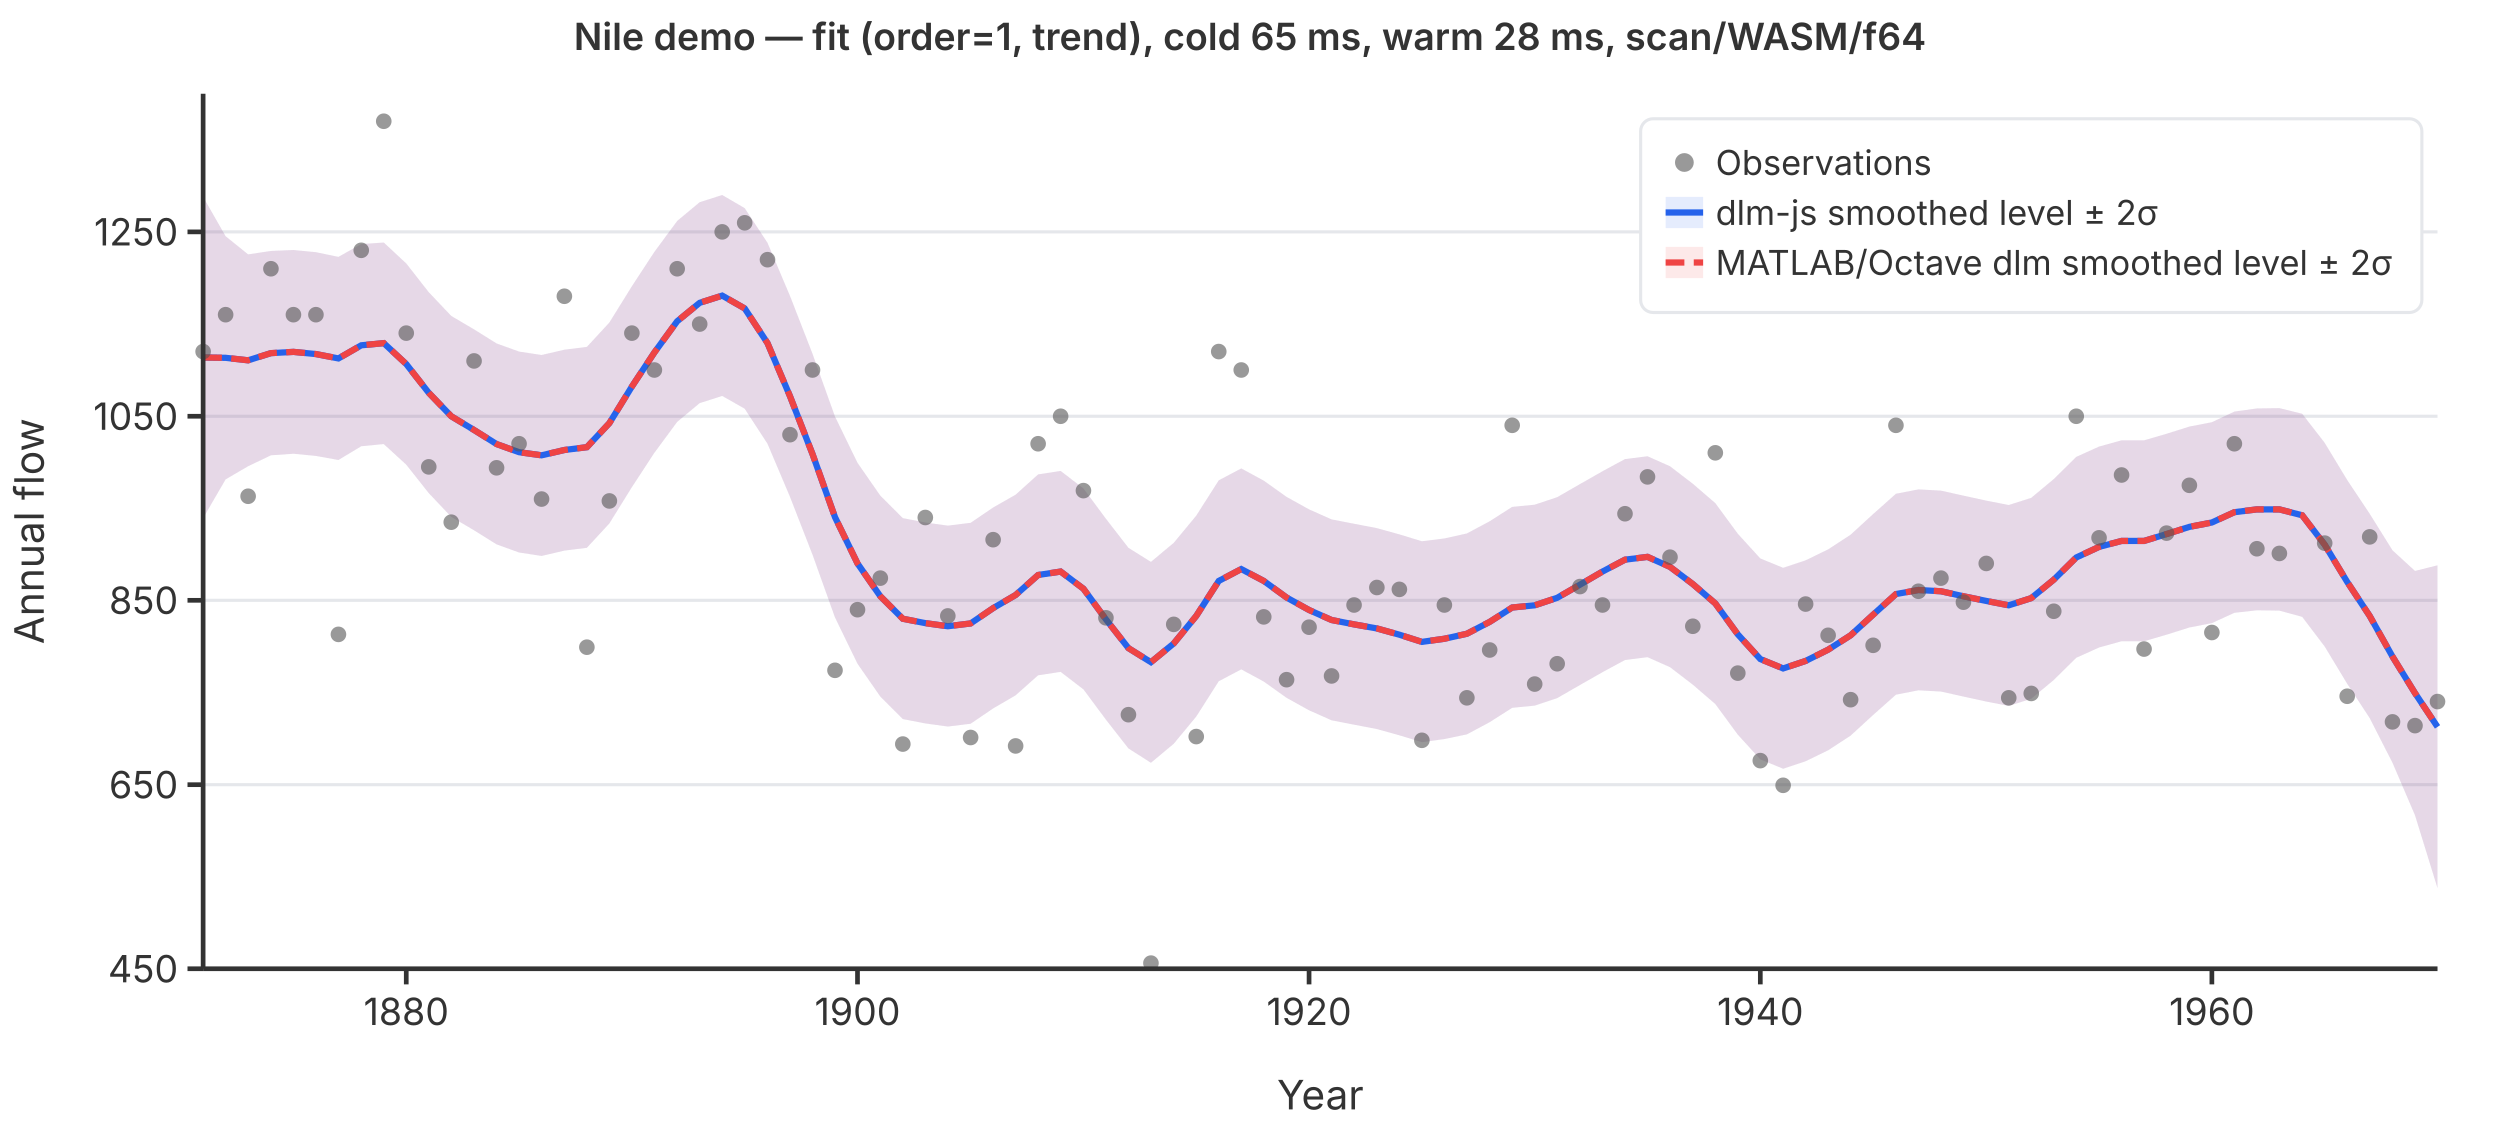
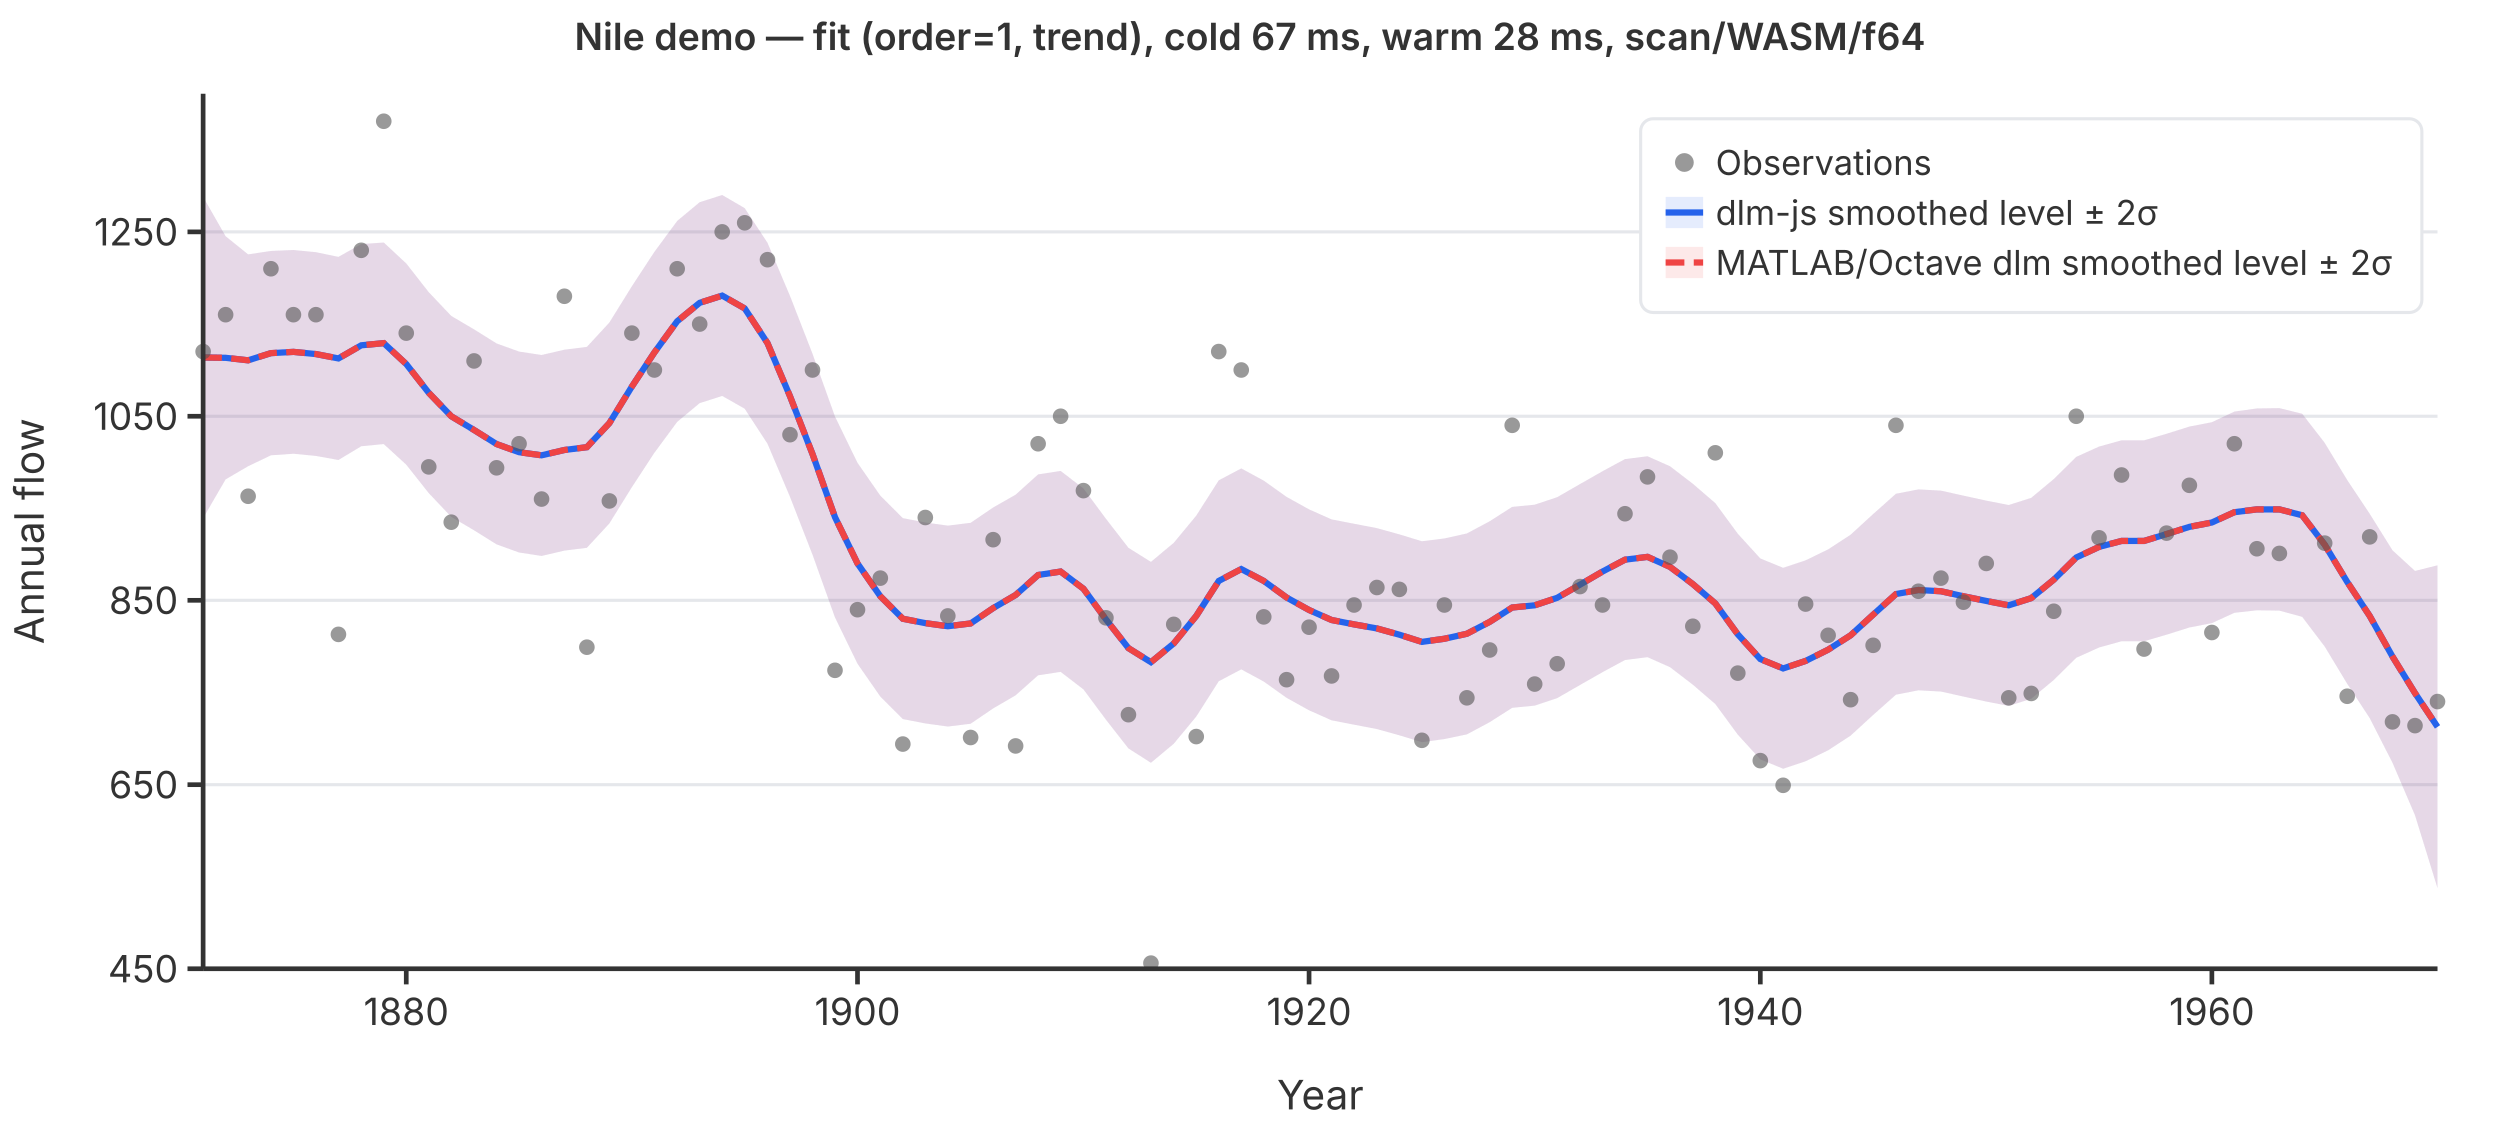
<svg xmlns="http://www.w3.org/2000/svg" viewBox="0 0 800 360" font-family="system-ui,-apple-system,sans-serif" font-size="12">
  <rect width="800" height="360" fill="white" />
  <line x1="65" y1="310.0" x2="780" y2="310.0" stroke="#e5e7eb" stroke-width="1" />
  <line x1="65" y1="251.1" x2="780" y2="251.1" stroke="#e5e7eb" stroke-width="1" />
  <line x1="65" y1="192.1" x2="780" y2="192.1" stroke="#e5e7eb" stroke-width="1" />
  <line x1="65" y1="133.2" x2="780" y2="133.2" stroke="#e5e7eb" stroke-width="1" />
  <line x1="65" y1="74.2" x2="780" y2="74.2" stroke="#e5e7eb" stroke-width="1" />
  <path d="M65.0,63.0L72.2,75.6L79.4,81.4L86.7,80.3L93.9,80.0L101.1,80.7L108.3,82.2L115.6,78.1L122.8,77.6L130.0,84.3L137.2,93.5L144.4,101.1L151.7,105.4L158.9,109.9L166.1,112.5L173.3,113.6L180.6,111.9L187.8,111.0L195.0,103.2L202.2,91.6L209.4,80.6L216.7,70.7L223.9,64.7L231.1,62.4L238.3,66.6L245.6,77.7L252.8,94.7L260.0,113.2L267.2,133.3L274.4,148.1L281.7,158.6L288.9,165.8L296.1,167.2L303.3,168.2L310.6,167.3L317.8,162.4L325.0,158.3L332.2,151.8L339.4,150.7L346.7,156.3L353.9,166.0L361.1,175.3L368.3,179.8L375.6,173.7L382.8,165.0L390.0,153.7L397.2,149.9L404.4,153.8L411.7,159.0L418.9,163.0L426.1,166.2L433.3,167.6L440.6,169.0L447.8,171.0L455.0,173.2L462.2,172.3L469.4,170.7L476.7,166.8L483.9,162.2L491.1,161.5L498.3,159.1L505.6,154.9L512.8,150.8L520.0,146.9L527.2,146.0L534.4,149.2L541.7,154.8L548.9,161.0L556.1,170.8L563.3,178.7L570.6,181.7L577.8,179.3L585.0,175.8L592.2,171.1L599.4,164.5L606.7,158.0L613.9,156.6L621.1,157.0L628.3,158.6L635.6,160.2L642.8,161.6L650.0,159.3L657.2,153.3L664.4,146.2L671.7,142.9L678.9,140.9L686.1,140.9L693.3,138.8L700.6,136.5L707.8,135.1L715.0,131.7L722.2,130.7L729.4,130.6L736.7,132.4L743.9,141.7L751.1,153.6L758.3,164.4L765.6,176.1L772.8,182.7L780.0,180.9L780.0,284.2L772.8,260.9L765.6,244.1L758.3,229.8L751.1,218.8L743.9,206.9L736.7,197.4L729.4,195.4L722.2,195.3L715.0,196.1L707.8,199.4L700.6,200.8L693.3,203.1L686.1,205.2L678.9,205.2L671.7,207.2L664.4,210.5L657.2,217.6L650.0,223.6L642.8,225.9L635.6,224.5L628.3,222.9L621.1,221.3L613.9,220.9L606.7,222.3L599.4,228.8L592.2,235.4L585.0,240.1L577.8,243.6L570.6,246.0L563.3,243.0L556.1,235.1L548.9,225.3L541.7,219.1L534.4,213.5L527.2,210.3L520.0,211.2L512.8,215.1L505.6,219.2L498.3,223.4L491.1,225.8L483.9,226.5L476.7,231.1L469.4,235.0L462.2,236.5L455.0,237.5L447.8,235.3L440.6,233.3L433.3,231.9L426.1,230.5L418.9,227.3L411.7,223.3L404.4,218.1L397.2,214.2L390.0,218.0L382.8,229.3L375.6,238.0L368.3,244.1L361.1,239.5L353.9,230.3L346.7,220.6L339.4,215.0L332.2,216.1L325.0,222.5L317.8,226.7L310.6,231.6L303.3,232.5L296.1,231.5L288.9,230.1L281.7,222.9L274.4,212.4L267.2,197.6L260.0,177.5L252.8,159.0L245.6,142.0L238.3,130.8L231.1,126.7L223.9,129.0L216.7,135.0L209.4,144.9L202.2,155.9L195.0,167.5L187.8,175.3L180.6,176.2L173.3,177.9L166.1,176.8L158.9,174.2L151.7,169.7L144.4,165.4L137.2,157.8L130.0,148.7L122.8,142.1L115.6,142.8L108.3,147.2L101.1,145.9L93.9,145.2L86.7,145.7L79.4,149.2L72.2,153.4L65.0,165.8Z" fill="rgba(37,99,235,0.12)" stroke="none" />
  <path d="M65.0,63.0L72.2,75.6L79.4,81.4L86.7,80.3L93.9,80.0L101.1,80.7L108.3,82.2L115.6,78.1L122.8,77.6L130.0,84.3L137.2,93.5L144.4,101.1L151.7,105.4L158.9,109.9L166.1,112.5L173.3,113.6L180.6,111.9L187.8,111.0L195.0,103.2L202.2,91.6L209.4,80.6L216.7,70.7L223.9,64.7L231.1,62.4L238.3,66.6L245.6,77.7L252.8,94.7L260.0,113.2L267.2,133.3L274.4,148.1L281.7,158.6L288.9,165.8L296.1,167.2L303.3,168.2L310.6,167.3L317.8,162.4L325.0,158.3L332.2,151.8L339.4,150.7L346.7,156.3L353.9,166.0L361.1,175.3L368.3,179.8L375.6,173.7L382.8,165.0L390.0,153.7L397.2,149.9L404.4,153.8L411.7,159.0L418.9,163.0L426.1,166.2L433.3,167.6L440.6,169.0L447.8,171.0L455.0,173.2L462.2,172.3L469.4,170.7L476.7,166.8L483.9,162.2L491.1,161.5L498.3,159.1L505.6,154.9L512.8,150.8L520.0,146.9L527.2,146.0L534.4,149.2L541.7,154.8L548.9,161.0L556.1,170.8L563.3,178.7L570.6,181.7L577.8,179.3L585.0,175.8L592.2,171.1L599.4,164.5L606.7,158.0L613.9,156.6L621.1,157.0L628.3,158.6L635.6,160.2L642.8,161.6L650.0,159.3L657.2,153.3L664.4,146.2L671.7,142.9L678.9,140.9L686.1,140.9L693.3,138.8L700.6,136.5L707.8,135.1L715.0,131.7L722.2,130.7L729.4,130.6L736.7,132.4L743.9,141.7L751.1,153.6L758.3,164.4L765.6,176.1L772.8,182.7L780.0,180.9L780.0,284.2L772.8,260.9L765.6,244.1L758.3,229.8L751.1,218.8L743.9,206.9L736.7,197.4L729.4,195.4L722.2,195.3L715.0,196.1L707.8,199.4L700.6,200.8L693.3,203.1L686.1,205.2L678.9,205.2L671.7,207.2L664.4,210.5L657.2,217.6L650.0,223.6L642.8,225.9L635.6,224.5L628.3,222.9L621.1,221.3L613.9,220.9L606.7,222.3L599.4,228.8L592.2,235.4L585.0,240.1L577.8,243.6L570.6,246.0L563.3,243.0L556.1,235.1L548.9,225.3L541.7,219.1L534.4,213.5L527.2,210.3L520.0,211.2L512.8,215.1L505.6,219.2L498.3,223.4L491.1,225.8L483.9,226.5L476.7,231.1L469.4,235.0L462.2,236.5L455.0,237.5L447.8,235.3L440.6,233.3L433.3,231.9L426.1,230.5L418.9,227.3L411.7,223.3L404.4,218.1L397.2,214.2L390.0,218.0L382.8,229.3L375.6,238.0L368.3,244.1L361.1,239.5L353.9,230.3L346.7,220.6L339.4,215.0L332.2,216.1L325.0,222.5L317.8,226.7L310.6,231.6L303.3,232.5L296.1,231.5L288.9,230.1L281.7,222.9L274.4,212.4L267.2,197.6L260.0,177.5L252.8,159.0L245.6,142.0L238.3,130.8L231.1,126.7L223.9,129.0L216.7,135.0L209.4,144.9L202.2,155.9L195.0,167.5L187.8,175.3L180.6,176.2L173.3,177.9L166.1,176.8L158.9,174.2L151.7,169.7L144.4,165.4L137.2,157.8L130.0,148.7L122.8,142.1L115.6,142.8L108.3,147.2L101.1,145.9L93.9,145.2L86.7,145.7L79.4,149.2L72.2,153.4L65.0,165.8Z" fill="rgba(239,68,68,0.12)" stroke="none" />
  <polyline points="65.0,114.4 72.2,114.5 79.4,115.3 86.7,113.0 93.9,112.6 101.1,113.3 108.3,114.7 115.6,110.5 122.8,109.8 130.0,116.5 137.2,125.7 144.4,133.2 151.7,137.6 158.9,142.1 166.1,144.7 173.3,145.7 180.6,144.0 187.8,143.1 195.0,135.4 202.2,123.7 209.4,112.8 216.7,102.8 223.9,96.9 231.1,94.6 238.3,98.7 245.6,109.8 252.8,126.8 260.0,145.3 267.2,165.5 274.4,180.3 281.7,190.8 288.9,198.0 296.1,199.4 303.3,200.4 310.6,199.5 317.8,194.6 325.0,190.4 332.2,184.0 339.4,182.9 346.7,188.4 353.9,198.2 361.1,207.4 368.3,211.9 375.6,205.9 382.8,197.1 390.0,185.9 397.2,182.1 404.4,185.9 411.7,191.2 418.9,195.2 426.1,198.4 433.3,199.8 440.6,201.1 447.8,203.1 455.0,205.4 462.2,204.4 469.4,202.8 476.7,199.0 483.9,194.4 491.1,193.7 498.3,191.3 505.6,187.1 512.8,182.9 520.0,179.1 527.2,178.2 534.4,181.4 541.7,186.9 548.9,193.1 556.1,203.0 563.3,210.9 570.6,213.9 577.8,211.5 585.0,207.9 592.2,203.3 599.4,196.7 606.7,190.1 613.9,188.8 621.1,189.2 628.3,190.8 635.6,192.3 642.8,193.7 650.0,191.4 657.2,185.5 664.4,178.4 671.7,175.0 678.9,173.1 686.1,173.1 693.3,170.9 700.6,168.6 707.8,167.2 715.0,163.9 722.2,163.0 729.4,163.0 736.7,164.9 743.9,174.3 751.1,186.2 758.3,197.1 765.6,210.1 772.8,221.8 780.0,232.6" fill="none" stroke="#2563eb" stroke-width="2" />
  <polyline points="65.0,114.4 72.2,114.5 79.4,115.3 86.7,113.0 93.9,112.6 101.1,113.3 108.3,114.7 115.6,110.5 122.8,109.8 130.0,116.5 137.2,125.7 144.4,133.2 151.7,137.6 158.9,142.1 166.1,144.7 173.3,145.7 180.6,144.0 187.8,143.1 195.0,135.4 202.2,123.7 209.4,112.8 216.7,102.8 223.9,96.9 231.1,94.6 238.3,98.7 245.6,109.8 252.8,126.8 260.0,145.3 267.2,165.5 274.4,180.3 281.7,190.8 288.9,198.0 296.1,199.4 303.3,200.4 310.6,199.5 317.8,194.6 325.0,190.4 332.2,184.0 339.4,182.9 346.7,188.4 353.9,198.2 361.1,207.4 368.3,211.9 375.6,205.9 382.8,197.1 390.0,185.9 397.2,182.1 404.4,185.9 411.7,191.2 418.9,195.2 426.1,198.4 433.3,199.8 440.6,201.1 447.8,203.1 455.0,205.4 462.2,204.4 469.4,202.8 476.7,199.0 483.9,194.4 491.1,193.7 498.3,191.3 505.6,187.1 512.8,182.9 520.0,179.1 527.2,178.2 534.4,181.4 541.7,186.9 548.9,193.1 556.1,203.0 563.3,210.9 570.6,213.9 577.8,211.5 585.0,207.9 592.2,203.3 599.4,196.7 606.7,190.1 613.9,188.8 621.1,189.2 628.3,190.8 635.6,192.3 642.8,193.7 650.0,191.4 657.2,185.5 664.4,178.4 671.7,175.0 678.9,173.1 686.1,173.1 693.3,170.9 700.6,168.6 707.8,167.2 715.0,163.9 722.2,163.0 729.4,163.0 736.7,164.9 743.9,174.3 751.1,186.2 758.3,197.1 765.6,210.1 772.8,221.8 780.0,232.6" fill="none" stroke="#ef4444" stroke-width="2" stroke-dasharray="6,3" />
  <circle cx="65.0" cy="112.5" r="2.5" fill="#555" opacity="0.6" />
  <circle cx="72.2" cy="100.7" r="2.5" fill="#555" opacity="0.6" />
  <circle cx="79.4" cy="158.8" r="2.5" fill="#555" opacity="0.6" />
  <circle cx="86.7" cy="86.0" r="2.5" fill="#555" opacity="0.6" />
  <circle cx="93.9" cy="100.7" r="2.5" fill="#555" opacity="0.6" />
  <circle cx="101.1" cy="100.7" r="2.5" fill="#555" opacity="0.6" />
  <circle cx="108.3" cy="203.0" r="2.5" fill="#555" opacity="0.6" />
  <circle cx="115.6" cy="80.1" r="2.5" fill="#555" opacity="0.6" />
  <circle cx="122.8" cy="38.8" r="2.5" fill="#555" opacity="0.6" />
  <circle cx="130.0" cy="106.6" r="2.5" fill="#555" opacity="0.6" />
  <circle cx="137.2" cy="149.4" r="2.5" fill="#555" opacity="0.6" />
  <circle cx="144.4" cy="167.1" r="2.5" fill="#555" opacity="0.6" />
  <circle cx="151.7" cy="115.5" r="2.5" fill="#555" opacity="0.6" />
  <circle cx="158.9" cy="149.7" r="2.5" fill="#555" opacity="0.6" />
  <circle cx="166.1" cy="142.0" r="2.5" fill="#555" opacity="0.6" />
  <circle cx="173.3" cy="159.7" r="2.5" fill="#555" opacity="0.6" />
  <circle cx="180.6" cy="94.8" r="2.5" fill="#555" opacity="0.6" />
  <circle cx="187.8" cy="207.1" r="2.5" fill="#555" opacity="0.6" />
  <circle cx="195.0" cy="160.3" r="2.5" fill="#555" opacity="0.6" />
  <circle cx="202.2" cy="106.6" r="2.5" fill="#555" opacity="0.6" />
  <circle cx="209.4" cy="118.4" r="2.5" fill="#555" opacity="0.6" />
  <circle cx="216.7" cy="86.0" r="2.5" fill="#555" opacity="0.6" />
  <circle cx="223.9" cy="103.7" r="2.5" fill="#555" opacity="0.6" />
  <circle cx="231.1" cy="74.2" r="2.5" fill="#555" opacity="0.6" />
  <circle cx="238.3" cy="71.3" r="2.5" fill="#555" opacity="0.6" />
  <circle cx="245.6" cy="83.1" r="2.5" fill="#555" opacity="0.6" />
  <circle cx="252.8" cy="139.1" r="2.5" fill="#555" opacity="0.6" />
  <circle cx="260.0" cy="118.4" r="2.5" fill="#555" opacity="0.6" />
  <circle cx="267.2" cy="214.5" r="2.5" fill="#555" opacity="0.6" />
  <circle cx="274.4" cy="195.1" r="2.5" fill="#555" opacity="0.6" />
  <circle cx="281.7" cy="185.0" r="2.5" fill="#555" opacity="0.6" />
  <circle cx="288.9" cy="238.1" r="2.5" fill="#555" opacity="0.6" />
  <circle cx="296.1" cy="165.6" r="2.5" fill="#555" opacity="0.6" />
  <circle cx="303.3" cy="197.1" r="2.5" fill="#555" opacity="0.6" />
  <circle cx="310.6" cy="236.0" r="2.5" fill="#555" opacity="0.6" />
  <circle cx="317.8" cy="172.7" r="2.5" fill="#555" opacity="0.6" />
  <circle cx="325.0" cy="238.7" r="2.5" fill="#555" opacity="0.6" />
  <circle cx="332.2" cy="142.0" r="2.5" fill="#555" opacity="0.6" />
  <circle cx="339.4" cy="133.2" r="2.5" fill="#555" opacity="0.6" />
  <circle cx="346.7" cy="157.0" r="2.5" fill="#555" opacity="0.6" />
  <circle cx="353.9" cy="197.7" r="2.5" fill="#555" opacity="0.6" />
  <circle cx="361.1" cy="228.7" r="2.5" fill="#555" opacity="0.6" />
  <circle cx="368.3" cy="308.2" r="2.5" fill="#555" opacity="0.6" />
  <circle cx="375.6" cy="199.8" r="2.5" fill="#555" opacity="0.6" />
  <circle cx="382.8" cy="235.7" r="2.5" fill="#555" opacity="0.6" />
  <circle cx="390.0" cy="112.5" r="2.5" fill="#555" opacity="0.6" />
  <circle cx="397.2" cy="118.4" r="2.5" fill="#555" opacity="0.6" />
  <circle cx="404.4" cy="197.4" r="2.5" fill="#555" opacity="0.6" />
  <circle cx="411.7" cy="217.5" r="2.5" fill="#555" opacity="0.6" />
  <circle cx="418.9" cy="200.7" r="2.5" fill="#555" opacity="0.6" />
  <circle cx="426.1" cy="216.3" r="2.5" fill="#555" opacity="0.6" />
  <circle cx="433.3" cy="193.6" r="2.5" fill="#555" opacity="0.6" />
  <circle cx="440.6" cy="188.0" r="2.5" fill="#555" opacity="0.6" />
  <circle cx="447.8" cy="188.6" r="2.5" fill="#555" opacity="0.6" />
  <circle cx="455.0" cy="236.9" r="2.5" fill="#555" opacity="0.6" />
  <circle cx="462.2" cy="193.6" r="2.5" fill="#555" opacity="0.6" />
  <circle cx="469.4" cy="223.3" r="2.5" fill="#555" opacity="0.6" />
  <circle cx="476.7" cy="208.0" r="2.5" fill="#555" opacity="0.6" />
  <circle cx="483.9" cy="136.1" r="2.5" fill="#555" opacity="0.6" />
  <circle cx="491.1" cy="218.9" r="2.5" fill="#555" opacity="0.6" />
  <circle cx="498.3" cy="212.4" r="2.5" fill="#555" opacity="0.6" />
  <circle cx="505.6" cy="187.7" r="2.5" fill="#555" opacity="0.6" />
  <circle cx="512.8" cy="193.6" r="2.5" fill="#555" opacity="0.6" />
  <circle cx="520.0" cy="164.4" r="2.5" fill="#555" opacity="0.6" />
  <circle cx="527.2" cy="152.6" r="2.5" fill="#555" opacity="0.6" />
  <circle cx="534.4" cy="178.3" r="2.5" fill="#555" opacity="0.6" />
  <circle cx="541.7" cy="200.4" r="2.5" fill="#555" opacity="0.6" />
  <circle cx="548.9" cy="144.9" r="2.5" fill="#555" opacity="0.6" />
  <circle cx="556.1" cy="215.4" r="2.5" fill="#555" opacity="0.6" />
  <circle cx="563.3" cy="243.4" r="2.5" fill="#555" opacity="0.6" />
  <circle cx="570.6" cy="251.3" r="2.5" fill="#555" opacity="0.6" />
  <circle cx="577.8" cy="193.3" r="2.5" fill="#555" opacity="0.6" />
  <circle cx="585.0" cy="203.3" r="2.5" fill="#555" opacity="0.6" />
  <circle cx="592.2" cy="223.9" r="2.5" fill="#555" opacity="0.6" />
  <circle cx="599.4" cy="206.5" r="2.5" fill="#555" opacity="0.6" />
  <circle cx="606.7" cy="136.1" r="2.5" fill="#555" opacity="0.6" />
  <circle cx="613.9" cy="189.2" r="2.5" fill="#555" opacity="0.6" />
  <circle cx="621.1" cy="185.0" r="2.5" fill="#555" opacity="0.6" />
  <circle cx="628.3" cy="192.7" r="2.5" fill="#555" opacity="0.6" />
  <circle cx="635.6" cy="180.3" r="2.5" fill="#555" opacity="0.6" />
  <circle cx="642.8" cy="223.3" r="2.5" fill="#555" opacity="0.6" />
  <circle cx="650.0" cy="221.9" r="2.5" fill="#555" opacity="0.6" />
  <circle cx="657.2" cy="195.6" r="2.5" fill="#555" opacity="0.6" />
  <circle cx="664.4" cy="133.2" r="2.5" fill="#555" opacity="0.6" />
  <circle cx="671.7" cy="172.1" r="2.5" fill="#555" opacity="0.6" />
  <circle cx="678.9" cy="152.0" r="2.5" fill="#555" opacity="0.6" />
  <circle cx="686.1" cy="207.7" r="2.5" fill="#555" opacity="0.6" />
  <circle cx="693.3" cy="170.6" r="2.5" fill="#555" opacity="0.6" />
  <circle cx="700.6" cy="155.3" r="2.5" fill="#555" opacity="0.6" />
  <circle cx="707.8" cy="202.4" r="2.5" fill="#555" opacity="0.6" />
  <circle cx="715.0" cy="142.0" r="2.5" fill="#555" opacity="0.6" />
  <circle cx="722.2" cy="175.6" r="2.5" fill="#555" opacity="0.6" />
  <circle cx="729.4" cy="177.1" r="2.5" fill="#555" opacity="0.6" />
  <circle cx="736.7" cy="97.8" r="2.5" fill="#555" opacity="0.6" />
  <circle cx="743.9" cy="173.8" r="2.5" fill="#555" opacity="0.6" />
  <circle cx="751.1" cy="222.8" r="2.5" fill="#555" opacity="0.6" />
  <circle cx="758.3" cy="171.8" r="2.5" fill="#555" opacity="0.6" />
  <circle cx="765.6" cy="231.0" r="2.5" fill="#555" opacity="0.6" />
  <circle cx="772.8" cy="232.2" r="2.5" fill="#555" opacity="0.6" />
  <circle cx="780.0" cy="224.5" r="2.5" fill="#555" opacity="0.6" />
  <line x1="65" y1="30" x2="65" y2="310" stroke="#333" stroke-width="1.5" />
  <line x1="65" y1="310" x2="780" y2="310" stroke="#333" stroke-width="1.5" />
  <line x1="60" y1="310.0" x2="65" y2="310.0" stroke="#333" stroke-width="1.5" />
  <text x="57" y="310.0" text-anchor="end" dominant-baseline="middle" fill="#333">450</text>
  <line x1="60" y1="251.1" x2="65" y2="251.1" stroke="#333" stroke-width="1.5" />
  <text x="57" y="251.1" text-anchor="end" dominant-baseline="middle" fill="#333">650</text>
  <line x1="60" y1="192.1" x2="65" y2="192.1" stroke="#333" stroke-width="1.5" />
  <text x="57" y="192.1" text-anchor="end" dominant-baseline="middle" fill="#333">850</text>
  <line x1="60" y1="133.2" x2="65" y2="133.2" stroke="#333" stroke-width="1.5" />
  <text x="57" y="133.2" text-anchor="end" dominant-baseline="middle" fill="#333">1050</text>
  <line x1="60" y1="74.2" x2="65" y2="74.2" stroke="#333" stroke-width="1.5" />
  <text x="57" y="74.2" text-anchor="end" dominant-baseline="middle" fill="#333">1250</text>
  <line x1="130.0" y1="310" x2="130.0" y2="315" stroke="#333" stroke-width="1.5" />
  <text x="130.0" y="328" text-anchor="middle" fill="#333">1880</text>
  <line x1="274.4" y1="310" x2="274.4" y2="315" stroke="#333" stroke-width="1.5" />
  <text x="274.4" y="328" text-anchor="middle" fill="#333">1900</text>
  <line x1="418.9" y1="310" x2="418.9" y2="315" stroke="#333" stroke-width="1.5" />
  <text x="418.9" y="328" text-anchor="middle" fill="#333">1920</text>
  <line x1="563.3" y1="310" x2="563.3" y2="315" stroke="#333" stroke-width="1.5" />
  <text x="563.3" y="328" text-anchor="middle" fill="#333">1940</text>
  <line x1="707.8" y1="310" x2="707.8" y2="315" stroke="#333" stroke-width="1.5" />
  <text x="707.8" y="328" text-anchor="middle" fill="#333">1960</text>
  <text x="422.5" y="355" text-anchor="middle" fill="#333" font-size="13">Year</text>
  <text x="14" y="170" text-anchor="middle" fill="#333" font-size="13" transform="rotate(-90,14,170)">Annual flow</text>
-   <text x="400" y="16" text-anchor="middle" fill="#333" font-size="12" font-weight="600">Nile demo — fit (order=1, trend), cold 65 ms, warm 28 ms, scan/WASM/f64</text>
+   <text x="400" y="16" text-anchor="middle" fill="#333" font-size="12" font-weight="600">Nile demo — fit (order=1, trend), cold 67 ms, warm 28 ms, scan/WASM/f64</text>
  <rect x="525" y="38" width="250" height="62" rx="4" fill="white" stroke="#e5e7eb" stroke-width="1" />
  <circle cx="539" cy="52" r="3" fill="#555" opacity="0.6" />
  <text x="549" y="52" dominant-baseline="middle" fill="#333" font-size="11">Observations</text>
  <line x1="533" y1="68" x2="545" y2="68" stroke="#2563eb" stroke-width="2" />
  <rect x="533" y="63" width="12" height="10" fill="rgba(37,99,235,0.12)" stroke="none" />
  <text x="549" y="68" dominant-baseline="middle" fill="#333" font-size="11">dlm-js smoothed level ± 2σ</text>
  <line x1="533" y1="84" x2="545" y2="84" stroke="#ef4444" stroke-width="2" stroke-dasharray="6,3" />
  <rect x="533" y="79" width="12" height="10" fill="rgba(239,68,68,0.12)" stroke="none" />
  <text x="549" y="84" dominant-baseline="middle" fill="#333" font-size="11">MATLAB/Octave dlm smoothed level ± 2σ</text>
</svg>
